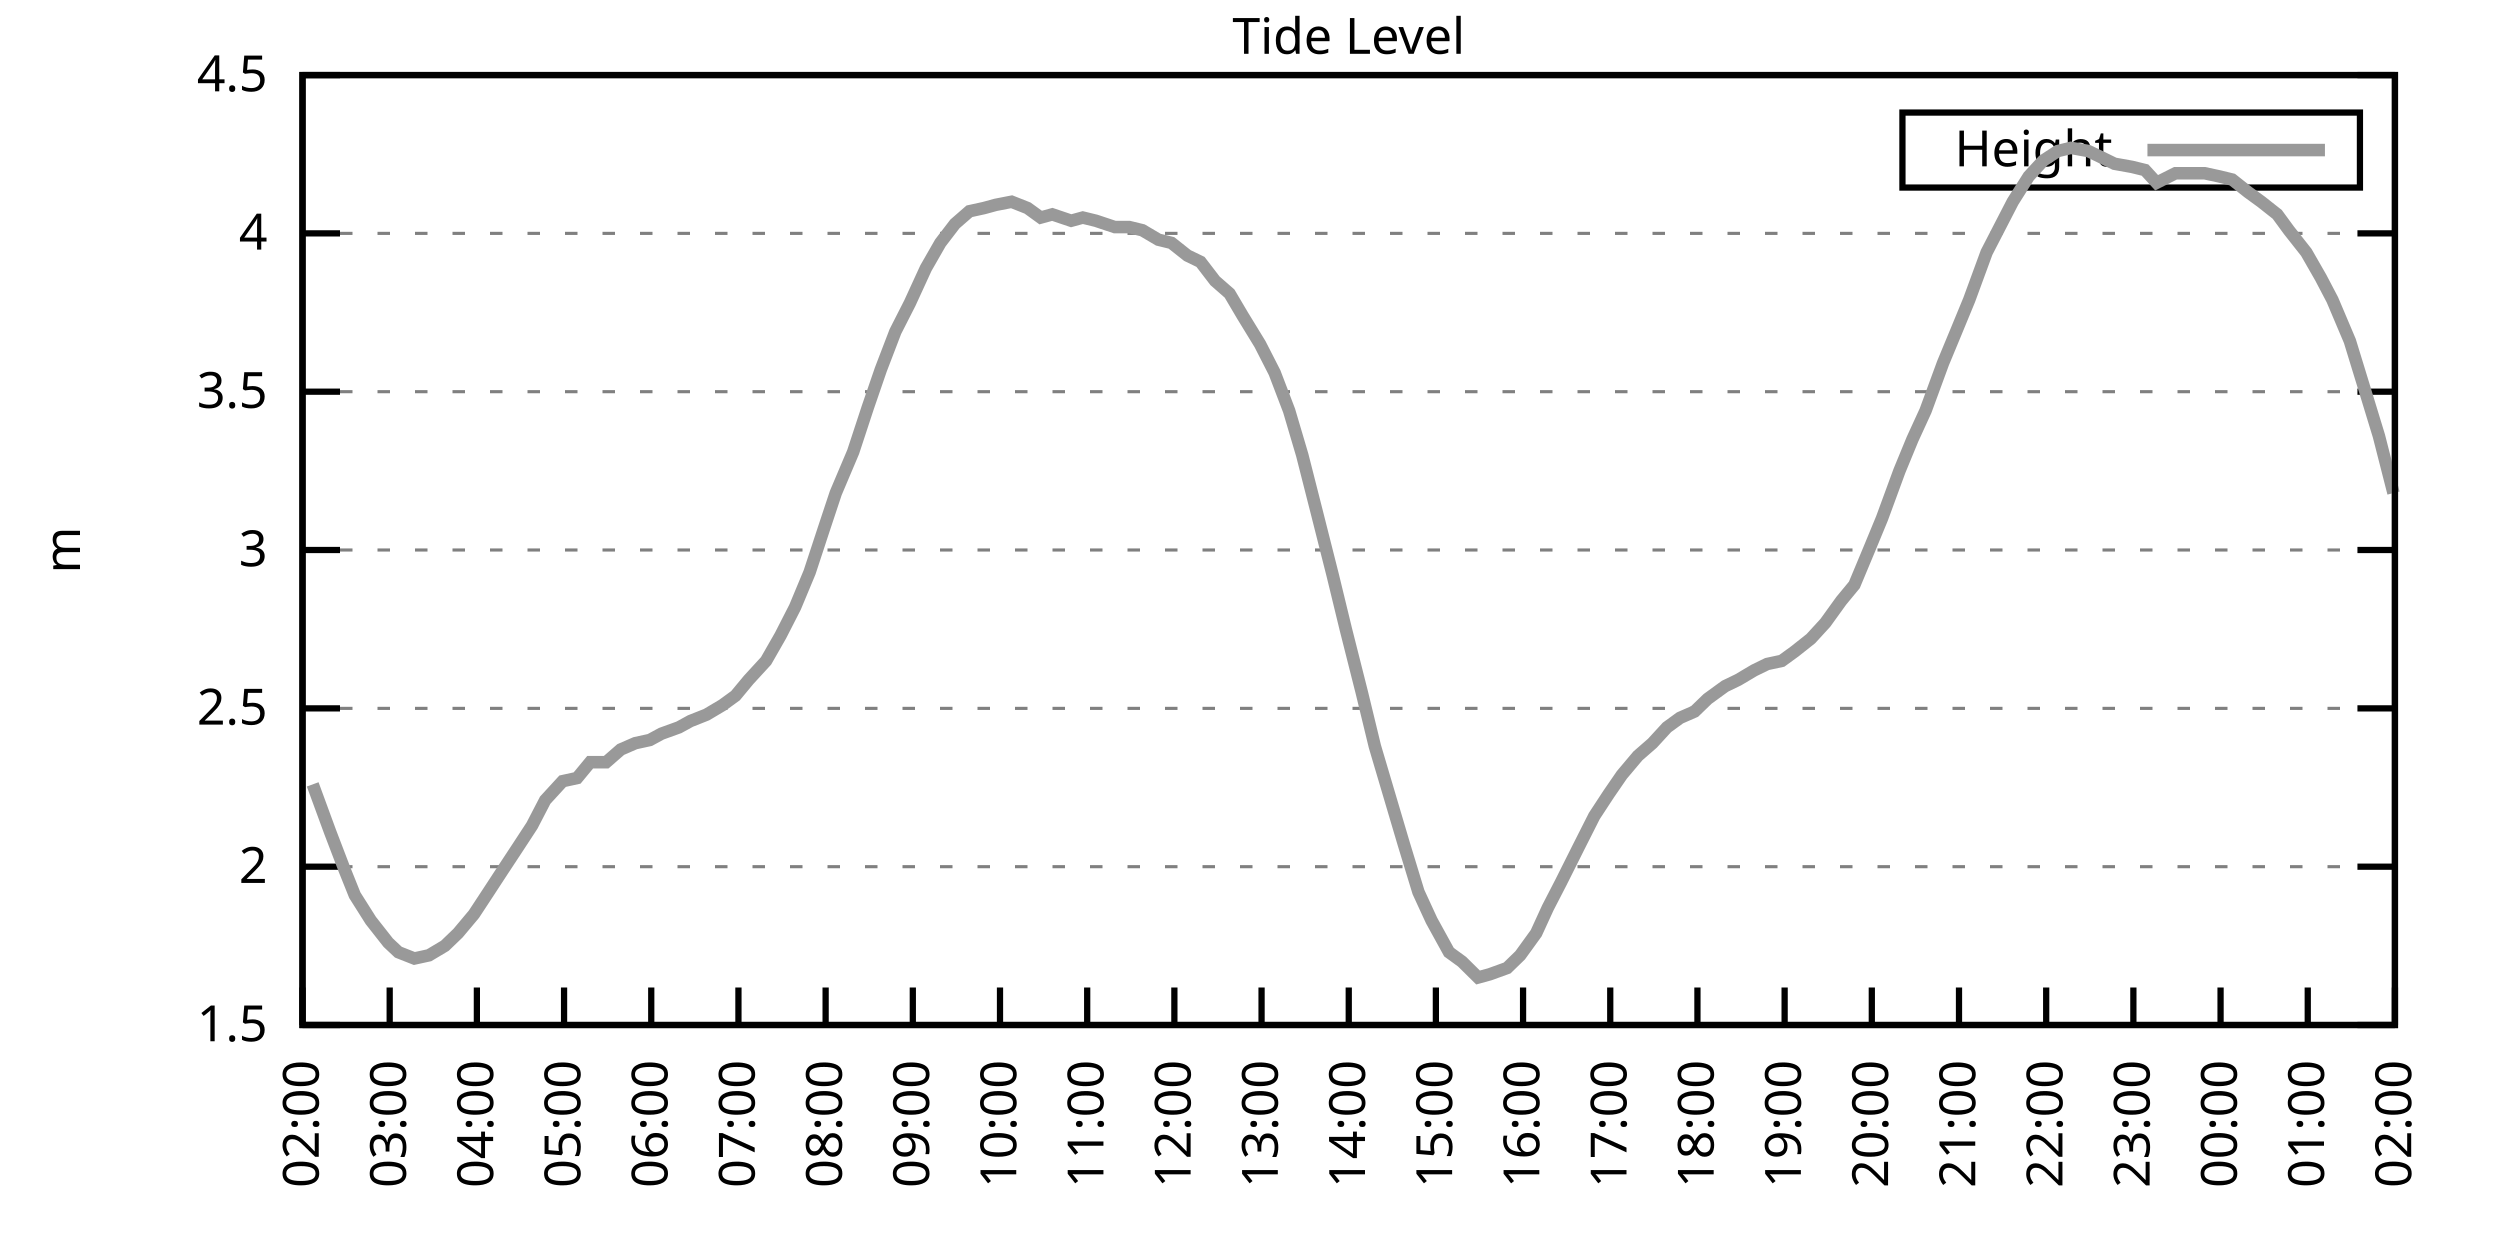
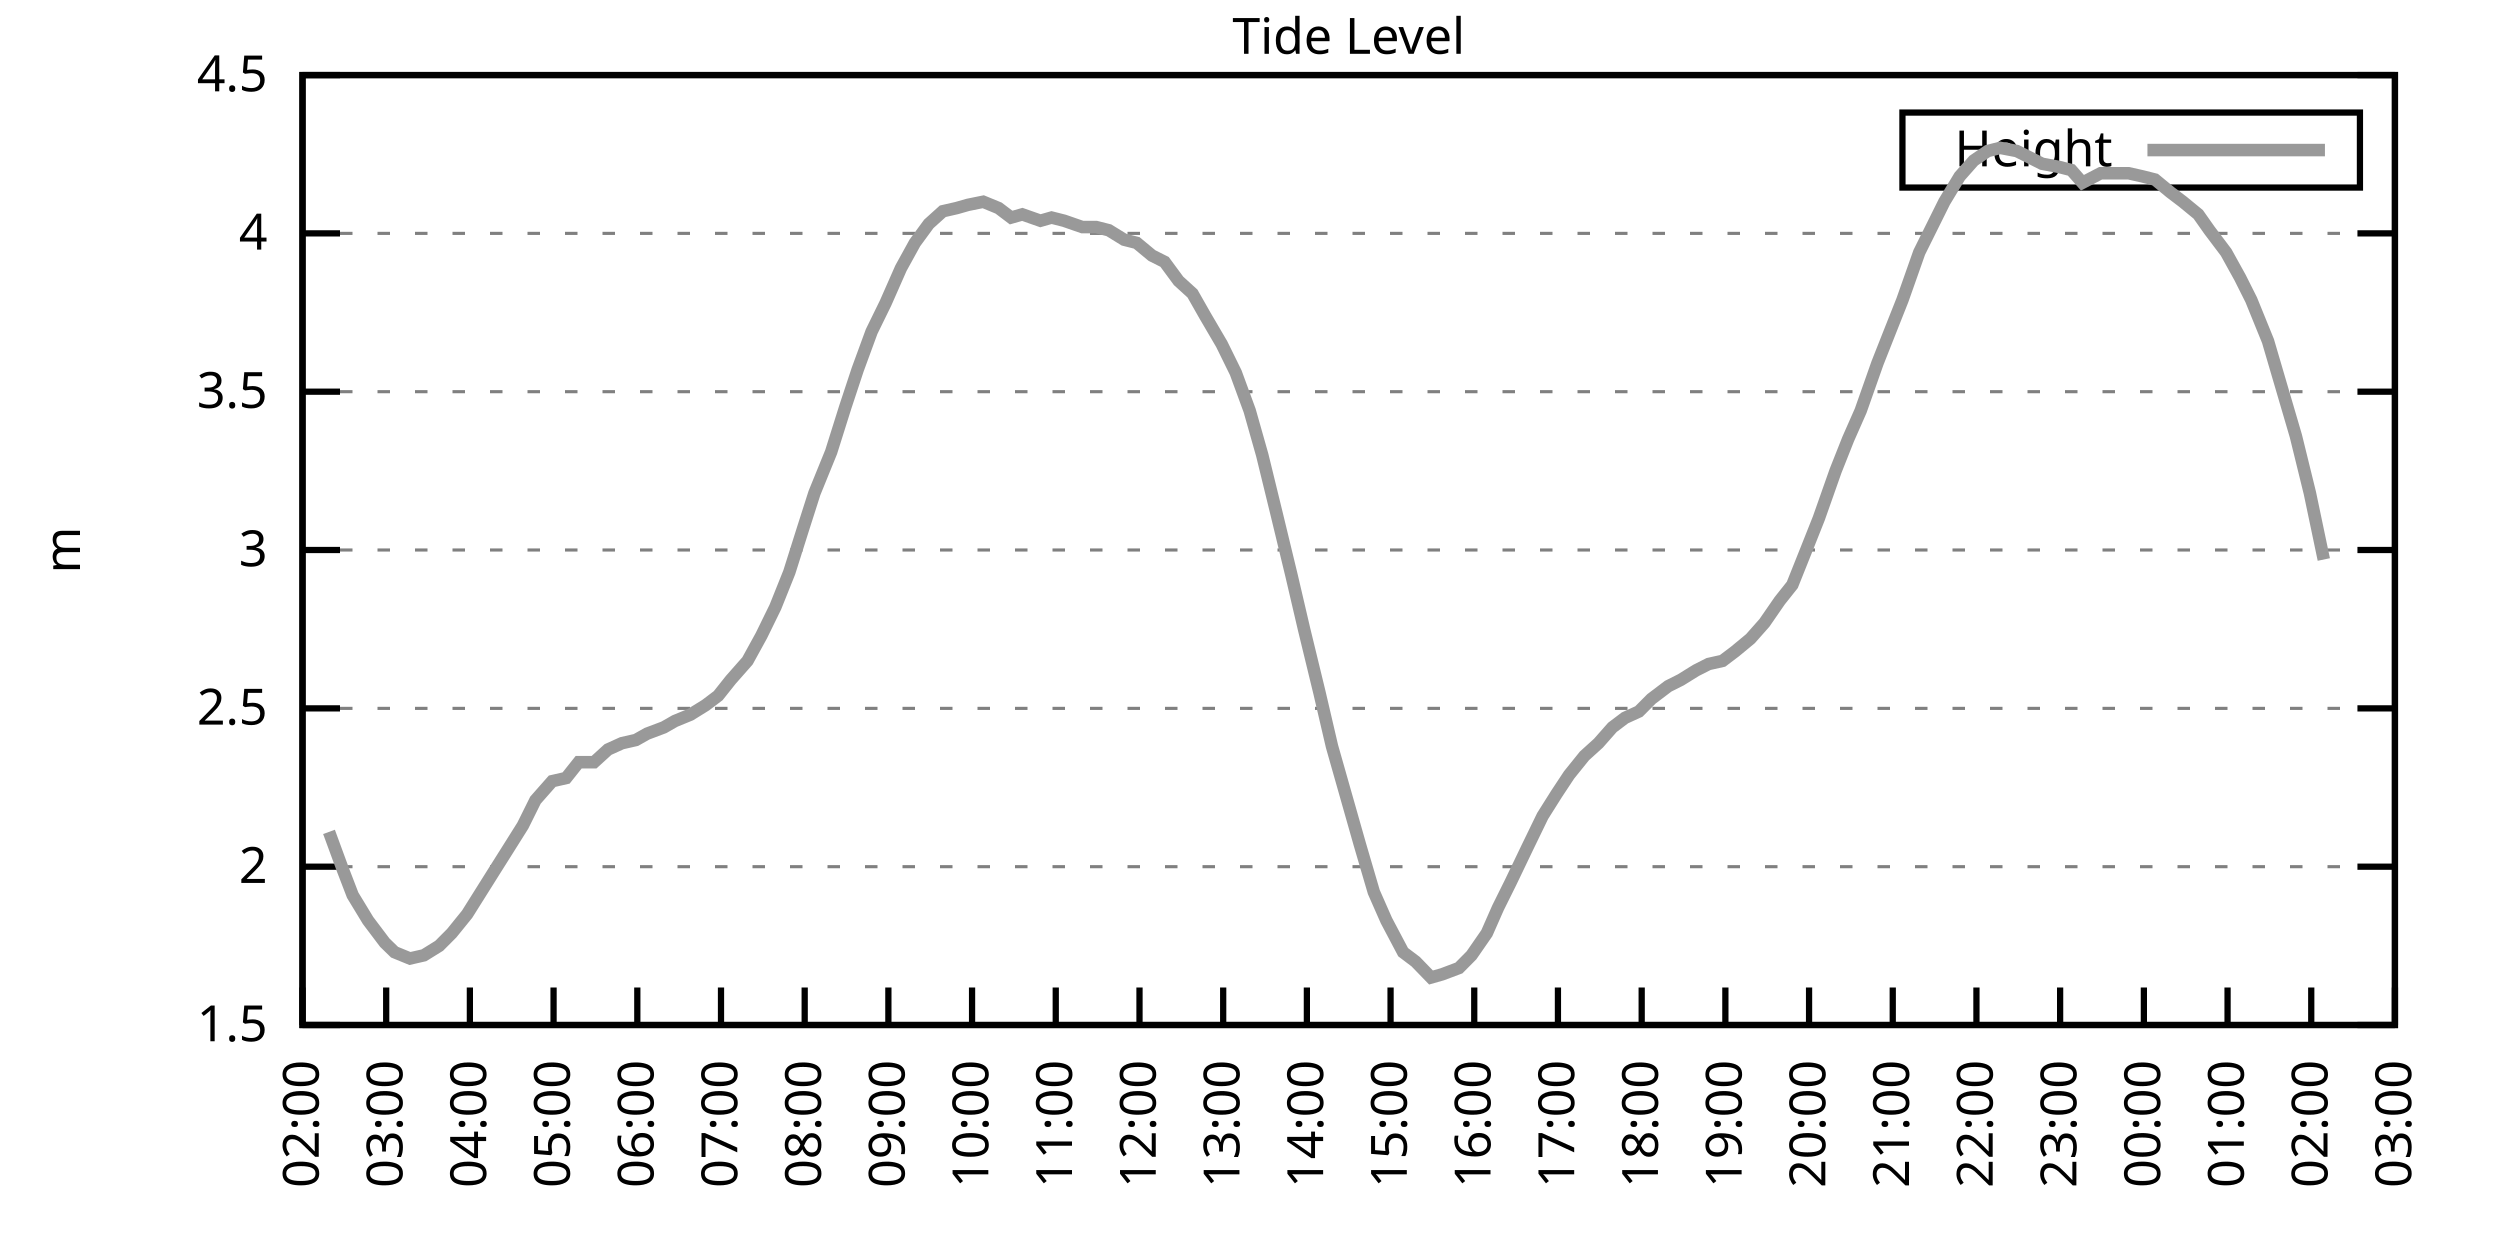
<svg xmlns="http://www.w3.org/2000/svg" xmlns:xlink="http://www.w3.org/1999/xlink" width="400" height="200" viewBox="0 0 400 200">
  <g id="gnuplot_canvas">
    <rect x="0" y="0" width="400" height="200" fill="none" />
    <defs>
      <circle id="gpDot" r="0.5" stroke-width="0.5" stroke="currentColor" />
      <path id="gpPt0" stroke-width="0.333" stroke="currentColor" d="M-1,0 h2 M0,-1 v2" />
      <path id="gpPt1" stroke-width="0.333" stroke="currentColor" d="M-1,-1 L1,1 M1,-1 L-1,1" />
      <path id="gpPt2" stroke-width="0.333" stroke="currentColor" d="M-1,0 L1,0 M0,-1 L0,1 M-1,-1 L1,1 M-1,1 L1,-1" />
      <rect id="gpPt3" stroke-width="0.333" stroke="currentColor" x="-1" y="-1" width="2" height="2" />
      <rect id="gpPt4" stroke-width="0.333" stroke="currentColor" fill="currentColor" x="-1" y="-1" width="2" height="2" />
      <circle id="gpPt5" stroke-width="0.333" stroke="currentColor" cx="0" cy="0" r="1" />
      <use xlink:href="#gpPt5" id="gpPt6" fill="currentColor" stroke="none" />
      <path id="gpPt7" stroke-width="0.333" stroke="currentColor" d="M0,-1.33 L-1.33,0.67 L1.33,0.67 z" />
      <use xlink:href="#gpPt7" id="gpPt8" fill="currentColor" stroke="none" />
      <use xlink:href="#gpPt7" id="gpPt9" stroke="currentColor" transform="rotate(180)" />
      <use xlink:href="#gpPt9" id="gpPt10" fill="currentColor" stroke="none" />
      <use xlink:href="#gpPt3" id="gpPt11" stroke="currentColor" transform="rotate(45)" />
      <use xlink:href="#gpPt11" id="gpPt12" fill="currentColor" stroke="none" />
      <path id="gpPt13" stroke-width="0.333" stroke="currentColor" d="M0,1.330 L1.265,0.411 L0.782,-1.067 L-0.782,-1.076 L-1.265,0.411 z" />
      <use xlink:href="#gpPt13" id="gpPt14" fill="currentColor" stroke="none" />
      <filter id="textbox" filterUnits="objectBoundingBox" x="0" y="0" height="1" width="1">
        <feFlood flood-color="white" flood-opacity="1" result="bgnd" />
        <feComposite in="SourceGraphic" in2="bgnd" operator="atop" />
      </filter>
      <filter id="greybox" filterUnits="objectBoundingBox" x="0" y="0" height="1" width="1">
        <feFlood flood-color="lightgrey" flood-opacity="1" result="grey" />
        <feComposite in="SourceGraphic" in2="grey" operator="atop" />
      </filter>
    </defs>
    <g fill="none" color="white" stroke="currentColor" stroke-width="1.00" stroke-linecap="butt" stroke-linejoin="miter">
</g>
    <g fill="none" color="black" stroke="currentColor" stroke-width="1.00" stroke-linecap="butt" stroke-linejoin="miter">
      <g stroke="none" shape-rendering="crispEdges">
        <polygon fill="rgb(255, 255, 255)" points="48.40,164.00 383.18,164.00 383.18,12.02 48.40,12.02 " />
      </g>
    </g>
    <g fill="none" color="black" stroke="currentColor" stroke-width="1.00" stroke-linecap="butt" stroke-linejoin="miter">
</g>
    <g fill="none" color="black" stroke="black" stroke-width="0.50" stroke-linecap="butt" stroke-linejoin="miter">
</g>
    <g fill="none" color="gray" stroke="currentColor" stroke-width="0.50" stroke-linecap="butt" stroke-linejoin="miter">
      <path stroke="gray" stroke-dasharray="2,4" class="gridline" d="M48.40,164.00 L383.19,164.00  " />
    </g>
    <g fill="none" color="gray" stroke="gray" stroke-width="1.00" stroke-linecap="butt" stroke-linejoin="miter">
</g>
    <g fill="none" color="black" stroke="currentColor" stroke-width="1.00" stroke-linecap="butt" stroke-linejoin="miter">
      <path stroke="black" d="M48.40,164.00 L54.40,164.00 M383.19,164.00 L377.19,164.00  " />
      <g transform="translate(42.80,166.60)" stroke="none" fill="black" font-family="Sans" font-size="8.00" text-anchor="end">
        <text>
          <tspan font-family="Sans"> 1.5</tspan>
        </text>
      </g>
    </g>
    <g fill="none" color="black" stroke="currentColor" stroke-width="1.00" stroke-linecap="butt" stroke-linejoin="miter">
</g>
    <g fill="none" color="black" stroke="black" stroke-width="0.50" stroke-linecap="butt" stroke-linejoin="miter">
</g>
    <g fill="none" color="gray" stroke="currentColor" stroke-width="0.50" stroke-linecap="butt" stroke-linejoin="miter">
      <path stroke="gray" stroke-dasharray="2,4" class="gridline" d="M48.40,138.67 L383.19,138.67  " />
    </g>
    <g fill="none" color="gray" stroke="gray" stroke-width="1.00" stroke-linecap="butt" stroke-linejoin="miter">
</g>
    <g fill="none" color="black" stroke="currentColor" stroke-width="1.00" stroke-linecap="butt" stroke-linejoin="miter">
      <path stroke="black" d="M48.40,138.67 L54.40,138.67 M383.19,138.67 L377.19,138.67  " />
      <g transform="translate(42.80,141.27)" stroke="none" fill="black" font-family="Sans" font-size="8.00" text-anchor="end">
        <text>
          <tspan font-family="Sans"> 2</tspan>
        </text>
      </g>
    </g>
    <g fill="none" color="black" stroke="currentColor" stroke-width="1.00" stroke-linecap="butt" stroke-linejoin="miter">
</g>
    <g fill="none" color="black" stroke="black" stroke-width="0.50" stroke-linecap="butt" stroke-linejoin="miter">
</g>
    <g fill="none" color="gray" stroke="currentColor" stroke-width="0.50" stroke-linecap="butt" stroke-linejoin="miter">
      <path stroke="gray" stroke-dasharray="2,4" class="gridline" d="M48.40,113.34 L383.19,113.34  " />
    </g>
    <g fill="none" color="gray" stroke="gray" stroke-width="1.00" stroke-linecap="butt" stroke-linejoin="miter">
</g>
    <g fill="none" color="black" stroke="currentColor" stroke-width="1.00" stroke-linecap="butt" stroke-linejoin="miter">
      <path stroke="black" d="M48.40,113.34 L54.40,113.34 M383.19,113.34 L377.19,113.34  " />
      <g transform="translate(42.80,115.94)" stroke="none" fill="black" font-family="Sans" font-size="8.00" text-anchor="end">
        <text>
          <tspan font-family="Sans"> 2.5</tspan>
        </text>
      </g>
    </g>
    <g fill="none" color="black" stroke="currentColor" stroke-width="1.00" stroke-linecap="butt" stroke-linejoin="miter">
</g>
    <g fill="none" color="black" stroke="black" stroke-width="0.50" stroke-linecap="butt" stroke-linejoin="miter">
</g>
    <g fill="none" color="gray" stroke="currentColor" stroke-width="0.50" stroke-linecap="butt" stroke-linejoin="miter">
      <path stroke="gray" stroke-dasharray="2,4" class="gridline" d="M48.40,88.00 L383.19,88.00  " />
    </g>
    <g fill="none" color="gray" stroke="gray" stroke-width="1.00" stroke-linecap="butt" stroke-linejoin="miter">
</g>
    <g fill="none" color="black" stroke="currentColor" stroke-width="1.00" stroke-linecap="butt" stroke-linejoin="miter">
      <path stroke="black" d="M48.40,88.00 L54.40,88.00 M383.19,88.00 L377.19,88.00  " />
      <g transform="translate(42.80,90.60)" stroke="none" fill="black" font-family="Sans" font-size="8.00" text-anchor="end">
        <text>
          <tspan font-family="Sans"> 3</tspan>
        </text>
      </g>
    </g>
    <g fill="none" color="black" stroke="currentColor" stroke-width="1.00" stroke-linecap="butt" stroke-linejoin="miter">
</g>
    <g fill="none" color="black" stroke="black" stroke-width="0.50" stroke-linecap="butt" stroke-linejoin="miter">
</g>
    <g fill="none" color="gray" stroke="currentColor" stroke-width="0.50" stroke-linecap="butt" stroke-linejoin="miter">
      <path stroke="gray" stroke-dasharray="2,4" class="gridline" d="M48.40,62.67 L383.19,62.67  " />
    </g>
    <g fill="none" color="gray" stroke="gray" stroke-width="1.00" stroke-linecap="butt" stroke-linejoin="miter">
</g>
    <g fill="none" color="black" stroke="currentColor" stroke-width="1.00" stroke-linecap="butt" stroke-linejoin="miter">
      <path stroke="black" d="M48.40,62.67 L54.40,62.67 M383.19,62.67 L377.19,62.67  " />
      <g transform="translate(42.80,65.27)" stroke="none" fill="black" font-family="Sans" font-size="8.00" text-anchor="end">
        <text>
          <tspan font-family="Sans"> 3.5</tspan>
        </text>
      </g>
    </g>
    <g fill="none" color="black" stroke="currentColor" stroke-width="1.00" stroke-linecap="butt" stroke-linejoin="miter">
</g>
    <g fill="none" color="black" stroke="black" stroke-width="0.50" stroke-linecap="butt" stroke-linejoin="miter">
</g>
    <g fill="none" color="gray" stroke="currentColor" stroke-width="0.50" stroke-linecap="butt" stroke-linejoin="miter">
      <path stroke="gray" stroke-dasharray="2,4" class="gridline" d="M48.40,37.34 L383.19,37.34  " />
    </g>
    <g fill="none" color="gray" stroke="gray" stroke-width="1.00" stroke-linecap="butt" stroke-linejoin="miter">
</g>
    <g fill="none" color="black" stroke="currentColor" stroke-width="1.00" stroke-linecap="butt" stroke-linejoin="miter">
      <path stroke="black" d="M48.40,37.34 L54.40,37.34 M383.19,37.34 L377.19,37.34  " />
      <g transform="translate(42.80,39.94)" stroke="none" fill="black" font-family="Sans" font-size="8.00" text-anchor="end">
        <text>
          <tspan font-family="Sans"> 4</tspan>
        </text>
      </g>
    </g>
    <g fill="none" color="black" stroke="currentColor" stroke-width="1.00" stroke-linecap="butt" stroke-linejoin="miter">
</g>
    <g fill="none" color="black" stroke="black" stroke-width="0.50" stroke-linecap="butt" stroke-linejoin="miter">
</g>
    <g fill="none" color="gray" stroke="currentColor" stroke-width="0.50" stroke-linecap="butt" stroke-linejoin="miter">
      <path stroke="gray" stroke-dasharray="2,4" class="gridline" d="M48.40,12.01 L383.19,12.01  " />
    </g>
    <g fill="none" color="gray" stroke="gray" stroke-width="1.00" stroke-linecap="butt" stroke-linejoin="miter">
</g>
    <g fill="none" color="black" stroke="currentColor" stroke-width="1.00" stroke-linecap="butt" stroke-linejoin="miter">
      <path stroke="black" d="M48.40,12.01 L54.40,12.01 M383.19,12.01 L377.19,12.01  " />
      <g transform="translate(42.80,14.61)" stroke="none" fill="black" font-family="Sans" font-size="8.00" text-anchor="end">
        <text>
          <tspan font-family="Sans"> 4.5</tspan>
        </text>
      </g>
    </g>
    <g fill="none" color="black" stroke="currentColor" stroke-width="1.00" stroke-linecap="butt" stroke-linejoin="miter">
      <path stroke="black" d="M48.40,164.00 L48.40,158.00  " />
      <g transform="translate(51.00,169.60) rotate(270.00)" stroke="none" fill="black" font-family="Sans" font-size="8.00" text-anchor="end">
        <text>
          <tspan font-family="Sans">02:00</tspan>
        </text>
      </g>
    </g>
    <g fill="none" color="black" stroke="currentColor" stroke-width="1.00" stroke-linecap="butt" stroke-linejoin="miter">
-       <path stroke="black" d="M62.35,164.00 L62.35,158.00  " />
-       <g transform="translate(64.95,169.60) rotate(270.00)" stroke="none" fill="black" font-family="Sans" font-size="8.00" text-anchor="end">
+       <path stroke="black" d="M61.79,164.00 L61.79,158.00  " />
+       <g transform="translate(64.39,169.60) rotate(270.00)" stroke="none" fill="black" font-family="Sans" font-size="8.00" text-anchor="end">
        <text>
          <tspan font-family="Sans">03:00</tspan>
        </text>
      </g>
    </g>
    <g fill="none" color="black" stroke="currentColor" stroke-width="1.00" stroke-linecap="butt" stroke-linejoin="miter">
-       <path stroke="black" d="M76.30,164.00 L76.30,158.00  " />
-       <g transform="translate(78.90,169.60) rotate(270.00)" stroke="none" fill="black" font-family="Sans" font-size="8.00" text-anchor="end">
+       <path stroke="black" d="M75.18,164.00 L75.18,158.00  " />
+       <g transform="translate(77.78,169.60) rotate(270.00)" stroke="none" fill="black" font-family="Sans" font-size="8.00" text-anchor="end">
        <text>
          <tspan font-family="Sans">04:00</tspan>
        </text>
      </g>
    </g>
    <g fill="none" color="black" stroke="currentColor" stroke-width="1.00" stroke-linecap="butt" stroke-linejoin="miter">
-       <path stroke="black" d="M90.25,164.00 L90.25,158.00  " />
-       <g transform="translate(92.85,169.60) rotate(270.00)" stroke="none" fill="black" font-family="Sans" font-size="8.00" text-anchor="end">
+       <path stroke="black" d="M88.57,164.00 L88.57,158.00  " />
+       <g transform="translate(91.17,169.60) rotate(270.00)" stroke="none" fill="black" font-family="Sans" font-size="8.00" text-anchor="end">
        <text>
          <tspan font-family="Sans">05:00</tspan>
        </text>
      </g>
    </g>
    <g fill="none" color="black" stroke="currentColor" stroke-width="1.00" stroke-linecap="butt" stroke-linejoin="miter">
-       <path stroke="black" d="M104.20,164.00 L104.20,158.00  " />
-       <g transform="translate(106.80,169.60) rotate(270.00)" stroke="none" fill="black" font-family="Sans" font-size="8.00" text-anchor="end">
+       <path stroke="black" d="M101.97,164.00 L101.97,158.00  " />
+       <g transform="translate(104.57,169.60) rotate(270.00)" stroke="none" fill="black" font-family="Sans" font-size="8.00" text-anchor="end">
        <text>
          <tspan font-family="Sans">06:00</tspan>
        </text>
      </g>
    </g>
    <g fill="none" color="black" stroke="currentColor" stroke-width="1.00" stroke-linecap="butt" stroke-linejoin="miter">
-       <path stroke="black" d="M118.15,164.00 L118.15,158.00  " />
-       <g transform="translate(120.75,169.60) rotate(270.00)" stroke="none" fill="black" font-family="Sans" font-size="8.00" text-anchor="end">
+       <path stroke="black" d="M115.36,164.00 L115.36,158.00  " />
+       <g transform="translate(117.96,169.60) rotate(270.00)" stroke="none" fill="black" font-family="Sans" font-size="8.00" text-anchor="end">
        <text>
          <tspan font-family="Sans">07:00</tspan>
        </text>
      </g>
    </g>
    <g fill="none" color="black" stroke="currentColor" stroke-width="1.00" stroke-linecap="butt" stroke-linejoin="miter">
-       <path stroke="black" d="M132.10,164.00 L132.10,158.00  " />
-       <g transform="translate(134.70,169.60) rotate(270.00)" stroke="none" fill="black" font-family="Sans" font-size="8.00" text-anchor="end">
+       <path stroke="black" d="M128.75,164.00 L128.75,158.00  " />
+       <g transform="translate(131.35,169.60) rotate(270.00)" stroke="none" fill="black" font-family="Sans" font-size="8.00" text-anchor="end">
        <text>
          <tspan font-family="Sans">08:00</tspan>
        </text>
      </g>
    </g>
    <g fill="none" color="black" stroke="currentColor" stroke-width="1.00" stroke-linecap="butt" stroke-linejoin="miter">
-       <path stroke="black" d="M146.05,164.00 L146.05,158.00  " />
-       <g transform="translate(148.65,169.60) rotate(270.00)" stroke="none" fill="black" font-family="Sans" font-size="8.00" text-anchor="end">
+       <path stroke="black" d="M142.14,164.00 L142.14,158.00  " />
+       <g transform="translate(144.74,169.60) rotate(270.00)" stroke="none" fill="black" font-family="Sans" font-size="8.00" text-anchor="end">
        <text>
          <tspan font-family="Sans">09:00</tspan>
        </text>
      </g>
    </g>
    <g fill="none" color="black" stroke="currentColor" stroke-width="1.00" stroke-linecap="butt" stroke-linejoin="miter">
-       <path stroke="black" d="M160.00,164.00 L160.00,158.00  " />
-       <g transform="translate(162.60,169.60) rotate(270.00)" stroke="none" fill="black" font-family="Sans" font-size="8.00" text-anchor="end">
+       <path stroke="black" d="M155.53,164.00 L155.53,158.00  " />
+       <g transform="translate(158.13,169.60) rotate(270.00)" stroke="none" fill="black" font-family="Sans" font-size="8.00" text-anchor="end">
        <text>
          <tspan font-family="Sans">10:00</tspan>
        </text>
      </g>
    </g>
    <g fill="none" color="black" stroke="currentColor" stroke-width="1.00" stroke-linecap="butt" stroke-linejoin="miter">
-       <path stroke="black" d="M173.95,164.00 L173.95,158.00  " />
-       <g transform="translate(176.55,169.60) rotate(270.00)" stroke="none" fill="black" font-family="Sans" font-size="8.00" text-anchor="end">
+       <path stroke="black" d="M168.92,164.00 L168.92,158.00  " />
+       <g transform="translate(171.52,169.60) rotate(270.00)" stroke="none" fill="black" font-family="Sans" font-size="8.00" text-anchor="end">
        <text>
          <tspan font-family="Sans">11:00</tspan>
        </text>
      </g>
    </g>
    <g fill="none" color="black" stroke="currentColor" stroke-width="1.00" stroke-linecap="butt" stroke-linejoin="miter">
-       <path stroke="black" d="M187.90,164.00 L187.90,158.00  " />
-       <g transform="translate(190.50,169.60) rotate(270.00)" stroke="none" fill="black" font-family="Sans" font-size="8.00" text-anchor="end">
+       <path stroke="black" d="M182.32,164.00 L182.32,158.00  " />
+       <g transform="translate(184.92,169.60) rotate(270.00)" stroke="none" fill="black" font-family="Sans" font-size="8.00" text-anchor="end">
        <text>
          <tspan font-family="Sans">12:00</tspan>
        </text>
      </g>
    </g>
    <g fill="none" color="black" stroke="currentColor" stroke-width="1.00" stroke-linecap="butt" stroke-linejoin="miter">
-       <path stroke="black" d="M201.85,164.00 L201.85,158.00  " />
-       <g transform="translate(204.45,169.60) rotate(270.00)" stroke="none" fill="black" font-family="Sans" font-size="8.00" text-anchor="end">
+       <path stroke="black" d="M195.71,164.00 L195.71,158.00  " />
+       <g transform="translate(198.31,169.60) rotate(270.00)" stroke="none" fill="black" font-family="Sans" font-size="8.00" text-anchor="end">
        <text>
          <tspan font-family="Sans">13:00</tspan>
        </text>
      </g>
    </g>
    <g fill="none" color="black" stroke="currentColor" stroke-width="1.00" stroke-linecap="butt" stroke-linejoin="miter">
-       <path stroke="black" d="M215.80,164.00 L215.80,158.00  " />
-       <g transform="translate(218.40,169.60) rotate(270.00)" stroke="none" fill="black" font-family="Sans" font-size="8.00" text-anchor="end">
+       <path stroke="black" d="M209.10,164.00 L209.10,158.00  " />
+       <g transform="translate(211.70,169.60) rotate(270.00)" stroke="none" fill="black" font-family="Sans" font-size="8.00" text-anchor="end">
        <text>
          <tspan font-family="Sans">14:00</tspan>
        </text>
      </g>
    </g>
    <g fill="none" color="black" stroke="currentColor" stroke-width="1.00" stroke-linecap="butt" stroke-linejoin="miter">
-       <path stroke="black" d="M229.74,164.00 L229.74,158.00  " />
-       <g transform="translate(232.34,169.60) rotate(270.00)" stroke="none" fill="black" font-family="Sans" font-size="8.00" text-anchor="end">
+       <path stroke="black" d="M222.49,164.00 L222.49,158.00  " />
+       <g transform="translate(225.09,169.60) rotate(270.00)" stroke="none" fill="black" font-family="Sans" font-size="8.00" text-anchor="end">
        <text>
          <tspan font-family="Sans">15:00</tspan>
        </text>
      </g>
    </g>
    <g fill="none" color="black" stroke="currentColor" stroke-width="1.00" stroke-linecap="butt" stroke-linejoin="miter">
-       <path stroke="black" d="M243.69,164.00 L243.69,158.00  " />
-       <g transform="translate(246.29,169.60) rotate(270.00)" stroke="none" fill="black" font-family="Sans" font-size="8.00" text-anchor="end">
+       <path stroke="black" d="M235.88,164.00 L235.88,158.00  " />
+       <g transform="translate(238.48,169.60) rotate(270.00)" stroke="none" fill="black" font-family="Sans" font-size="8.00" text-anchor="end">
        <text>
          <tspan font-family="Sans">16:00</tspan>
        </text>
      </g>
    </g>
    <g fill="none" color="black" stroke="currentColor" stroke-width="1.00" stroke-linecap="butt" stroke-linejoin="miter">
-       <path stroke="black" d="M257.64,164.00 L257.64,158.00  " />
-       <g transform="translate(260.24,169.60) rotate(270.00)" stroke="none" fill="black" font-family="Sans" font-size="8.00" text-anchor="end">
+       <path stroke="black" d="M249.27,164.00 L249.27,158.00  " />
+       <g transform="translate(251.87,169.60) rotate(270.00)" stroke="none" fill="black" font-family="Sans" font-size="8.00" text-anchor="end">
        <text>
          <tspan font-family="Sans">17:00</tspan>
        </text>
      </g>
    </g>
    <g fill="none" color="black" stroke="currentColor" stroke-width="1.00" stroke-linecap="butt" stroke-linejoin="miter">
-       <path stroke="black" d="M271.59,164.00 L271.59,158.00  " />
-       <g transform="translate(274.19,169.60) rotate(270.00)" stroke="none" fill="black" font-family="Sans" font-size="8.00" text-anchor="end">
+       <path stroke="black" d="M262.67,164.00 L262.67,158.00  " />
+       <g transform="translate(265.27,169.60) rotate(270.00)" stroke="none" fill="black" font-family="Sans" font-size="8.00" text-anchor="end">
        <text>
          <tspan font-family="Sans">18:00</tspan>
        </text>
      </g>
    </g>
    <g fill="none" color="black" stroke="currentColor" stroke-width="1.00" stroke-linecap="butt" stroke-linejoin="miter">
-       <path stroke="black" d="M285.54,164.00 L285.54,158.00  " />
-       <g transform="translate(288.14,169.60) rotate(270.00)" stroke="none" fill="black" font-family="Sans" font-size="8.00" text-anchor="end">
+       <path stroke="black" d="M276.06,164.00 L276.06,158.00  " />
+       <g transform="translate(278.66,169.60) rotate(270.00)" stroke="none" fill="black" font-family="Sans" font-size="8.00" text-anchor="end">
        <text>
          <tspan font-family="Sans">19:00</tspan>
        </text>
      </g>
    </g>
    <g fill="none" color="black" stroke="currentColor" stroke-width="1.00" stroke-linecap="butt" stroke-linejoin="miter">
-       <path stroke="black" d="M299.49,164.00 L299.49,158.00  " />
-       <g transform="translate(302.09,169.60) rotate(270.00)" stroke="none" fill="black" font-family="Sans" font-size="8.00" text-anchor="end">
+       <path stroke="black" d="M289.45,164.00 L289.45,158.00  " />
+       <g transform="translate(292.05,169.60) rotate(270.00)" stroke="none" fill="black" font-family="Sans" font-size="8.00" text-anchor="end">
        <text>
          <tspan font-family="Sans">20:00</tspan>
        </text>
      </g>
    </g>
    <g fill="none" color="black" stroke="currentColor" stroke-width="1.00" stroke-linecap="butt" stroke-linejoin="miter">
-       <path stroke="black" d="M313.44,164.00 L313.44,158.00  " />
-       <g transform="translate(316.04,169.60) rotate(270.00)" stroke="none" fill="black" font-family="Sans" font-size="8.00" text-anchor="end">
+       <path stroke="black" d="M302.84,164.00 L302.84,158.00  " />
+       <g transform="translate(305.44,169.60) rotate(270.00)" stroke="none" fill="black" font-family="Sans" font-size="8.00" text-anchor="end">
        <text>
          <tspan font-family="Sans">21:00</tspan>
        </text>
      </g>
    </g>
    <g fill="none" color="black" stroke="currentColor" stroke-width="1.00" stroke-linecap="butt" stroke-linejoin="miter">
-       <path stroke="black" d="M327.39,164.00 L327.39,158.00  " />
-       <g transform="translate(329.99,169.60) rotate(270.00)" stroke="none" fill="black" font-family="Sans" font-size="8.00" text-anchor="end">
+       <path stroke="black" d="M316.23,164.00 L316.23,158.00  " />
+       <g transform="translate(318.83,169.60) rotate(270.00)" stroke="none" fill="black" font-family="Sans" font-size="8.00" text-anchor="end">
        <text>
          <tspan font-family="Sans">22:00</tspan>
        </text>
      </g>
    </g>
    <g fill="none" color="black" stroke="currentColor" stroke-width="1.00" stroke-linecap="butt" stroke-linejoin="miter">
-       <path stroke="black" d="M341.34,164.00 L341.34,158.00  " />
-       <g transform="translate(343.94,169.60) rotate(270.00)" stroke="none" fill="black" font-family="Sans" font-size="8.00" text-anchor="end">
+       <path stroke="black" d="M329.62,164.00 L329.62,158.00  " />
+       <g transform="translate(332.22,169.60) rotate(270.00)" stroke="none" fill="black" font-family="Sans" font-size="8.00" text-anchor="end">
        <text>
          <tspan font-family="Sans">23:00</tspan>
        </text>
      </g>
    </g>
    <g fill="none" color="black" stroke="currentColor" stroke-width="1.00" stroke-linecap="butt" stroke-linejoin="miter">
-       <path stroke="black" d="M355.29,164.00 L355.29,158.00  " />
-       <g transform="translate(357.89,169.60) rotate(270.00)" stroke="none" fill="black" font-family="Sans" font-size="8.00" text-anchor="end">
+       <path stroke="black" d="M343.02,164.00 L343.02,158.00  " />
+       <g transform="translate(345.62,169.60) rotate(270.00)" stroke="none" fill="black" font-family="Sans" font-size="8.00" text-anchor="end">
        <text>
          <tspan font-family="Sans">00:00</tspan>
        </text>
      </g>
    </g>
    <g fill="none" color="black" stroke="currentColor" stroke-width="1.00" stroke-linecap="butt" stroke-linejoin="miter">
-       <path stroke="black" d="M369.24,164.00 L369.24,158.00  " />
-       <g transform="translate(371.84,169.60) rotate(270.00)" stroke="none" fill="black" font-family="Sans" font-size="8.00" text-anchor="end">
+       <path stroke="black" d="M356.41,164.00 L356.41,158.00  " />
+       <g transform="translate(359.01,169.60) rotate(270.00)" stroke="none" fill="black" font-family="Sans" font-size="8.00" text-anchor="end">
        <text>
          <tspan font-family="Sans">01:00</tspan>
+         </text>
+       </g>
+     </g>
+     <g fill="none" color="black" stroke="currentColor" stroke-width="1.00" stroke-linecap="butt" stroke-linejoin="miter">
+       <path stroke="black" d="M369.80,164.00 L369.80,158.00  " />
+       <g transform="translate(372.40,169.60) rotate(270.00)" stroke="none" fill="black" font-family="Sans" font-size="8.00" text-anchor="end">
+         <text>
+           <tspan font-family="Sans">02:00</tspan>
        </text>
      </g>
    </g>
    <g fill="none" color="black" stroke="currentColor" stroke-width="1.00" stroke-linecap="butt" stroke-linejoin="miter">
      <path stroke="black" d="M383.19,164.00 L383.19,158.00  " />
      <g transform="translate(385.79,169.60) rotate(270.00)" stroke="none" fill="black" font-family="Sans" font-size="8.00" text-anchor="end">
        <text>
-           <tspan font-family="Sans">02:00</tspan>
+           <tspan font-family="Sans">03:00</tspan>
        </text>
      </g>
    </g>
    <g fill="none" color="black" stroke="currentColor" stroke-width="1.00" stroke-linecap="butt" stroke-linejoin="miter">
</g>
    <g fill="none" color="black" stroke="currentColor" stroke-width="1.00" stroke-linecap="butt" stroke-linejoin="miter">
      <path stroke="black" d="M48.40,12.01 L48.40,164.00 L383.19,164.00 L383.19,12.01 L48.40,12.01 Z  " />
    </g>
    <g fill="none" color="black" stroke="currentColor" stroke-width="1.00" stroke-linecap="butt" stroke-linejoin="miter">
</g>
    <g fill="none" color="black" stroke="currentColor" stroke-width="1.00" stroke-linecap="butt" stroke-linejoin="miter">
      <path stroke="black" d="M304.39,30.01 L304.39,18.01 L377.59,18.01 L377.59,30.01 L304.39,30.01 Z  " />
    </g>
    <g id="Tide_level_plot_1">
      <g fill="none" color="white" stroke="black" stroke-width="2.00" stroke-linecap="butt" stroke-linejoin="miter">
</g>
      <g fill="none" color="black" stroke="currentColor" stroke-width="2.00" stroke-linecap="butt" stroke-linejoin="miter">
        <g transform="translate(337.99,26.61)" stroke="none" fill="black" font-family="Sans" font-size="8.00" text-anchor="end">
          <text>
            <tspan font-family="Sans">Height</tspan>
          </text>
        </g>
      </g>
      <g fill="none" color="black" stroke="currentColor" stroke-width="2.00" stroke-linecap="butt" stroke-linejoin="miter">
-         <path stroke="rgb(153, 153, 153)" d="M343.59,24.01 L371.99,24.01 M50.03,125.50 L52.82,133.10 L55.14,139.17 L56.77,143.23 L59.33,147.28 L62.12,150.83   L63.74,152.35 L66.30,153.36 L68.63,152.85 L71.18,151.33 L73.28,149.31 L75.83,146.27 L78.16,142.72 L80.48,139.17   L82.81,135.63 L85.13,132.08 L87.23,128.03 L90.02,124.99 L92.34,124.48 L94.43,121.95 L96.99,121.95 L99.32,119.92   L101.64,118.91 L103.97,118.40 L105.83,117.39 L108.62,116.38 L110.48,115.36 L113.03,114.35 L115.59,112.83 L117.68,111.31   L119.78,108.78 L122.57,105.74 L124.89,101.68 L127.22,97.12 L129.54,91.55 L131.87,84.46 L133.72,78.89 L136.51,72.30   L138.84,65.21 L140.93,59.13 L143.26,53.05 L145.58,48.49 L148.14,42.91 L150.46,38.86 L152.79,35.82 L155.11,33.80   L157.44,33.29 L159.30,32.78 L161.86,32.28 L164.41,33.29 L166.51,34.81 L168.37,34.30 L171.39,35.32 L173.25,34.81   L175.34,35.32 L178.36,36.33 L180.69,36.33 L182.78,36.84 L185.34,38.35 L187.43,38.86 L189.99,40.89 L192.08,41.90   L194.41,44.94 L196.73,46.97 L198.82,50.51 L201.61,55.07 L203.94,59.63 L206.26,65.71 L208.36,72.81 L210.68,81.93   L213.24,92.06 L215.33,100.67 L217.89,110.80 L219.98,119.42 L224.63,135.12 L226.95,142.72 L229.05,147.28 L231.84,152.35   L233.93,153.87 L236.49,156.40 L238.35,155.89 L241.14,154.88 L243.23,152.85 L245.79,149.31 L247.65,145.25 L249.74,141.20   L252.53,135.63 L255.09,130.56 L257.41,127.02 L259.50,123.98 L262.06,120.94 L264.39,118.91 L266.71,116.38 L268.80,114.86   L271.13,113.84 L273.22,111.82 L276.01,109.79 L278.10,108.78 L280.66,107.26 L282.75,106.24 L285.08,105.74 L287.17,104.22   L289.73,102.19 L292.05,99.66 L294.61,96.11 L296.70,93.58 L299.03,88.00 L301.12,82.94 L303.91,75.34 L306.00,70.27   L308.09,65.71 L310.88,58.11 L312.98,53.05 L315.07,47.98 L317.86,40.38 L319.95,36.33 L322.04,32.28 L324.60,28.22   L326.93,25.69 L329.25,24.17 L331.34,23.66 L334.13,24.17 L336.23,25.18 L338.32,26.20 L341.11,26.70 L343.20,27.21   L345.06,29.24 L348.08,27.72 L350.41,27.72 L352.73,27.72 L355.06,28.22 L357.15,28.73 L359.71,30.76 L361.80,32.28   L364.36,34.30 L366.22,36.84 L369.01,40.38 L371.33,44.43 L373.19,47.98 L375.98,54.57 L378.31,62.17 L380.63,69.77   L382.96,78.89  " />
+         <path stroke="rgb(153, 153, 153)" d="M343.59,24.01 L371.99,24.01 M52.64,133.10 L54.87,139.17 L56.43,143.23 L58.89,147.28 L61.57,150.83 L63.13,152.35   L65.59,153.36 L67.82,152.85 L70.27,151.33 L72.28,149.31 L74.74,146.27 L76.97,142.72 L79.20,139.17 L81.43,135.63   L83.66,132.08 L85.67,128.03 L88.35,124.99 L90.58,124.48 L92.59,121.95 L95.05,121.95 L97.28,119.92 L99.51,118.91   L101.74,118.40 L103.53,117.39 L106.21,116.38 L107.99,115.36 L110.45,114.35 L112.90,112.83 L114.91,111.31 L116.92,108.78   L119.60,105.74 L121.83,101.68 L124.06,97.12 L126.29,91.55 L128.53,84.46 L130.31,78.89 L132.99,72.30 L135.22,65.21   L137.23,59.13 L139.46,53.05 L141.69,48.49 L144.15,42.91 L146.38,38.86 L148.61,35.82 L150.85,33.80 L153.08,33.29   L154.86,32.78 L157.32,32.28 L159.77,33.29 L161.78,34.81 L163.57,34.30 L166.47,35.32 L168.25,34.81 L170.26,35.32   L173.17,36.33 L175.40,36.33 L177.41,36.84 L179.86,38.35 L181.87,38.86 L184.32,40.89 L186.33,41.90 L188.57,44.94   L190.80,46.97 L192.81,50.51 L195.48,55.07 L197.72,59.63 L199.95,65.71 L201.96,72.81 L204.19,81.93 L206.64,92.06   L208.65,100.67 L211.11,110.80 L213.12,119.42 L217.58,135.12 L219.81,142.72 L221.82,147.28 L224.50,152.35 L226.51,153.87   L228.96,156.40 L230.75,155.89 L233.43,154.88 L235.44,152.85 L237.89,149.31 L239.68,145.25 L241.69,141.20 L244.36,135.63   L246.82,130.56 L249.05,127.02 L251.06,123.98 L253.51,120.94 L255.75,118.91 L257.98,116.38 L259.99,114.86 L262.22,113.84   L264.23,111.82 L266.91,109.79 L268.92,108.78 L271.37,107.26 L273.38,106.24 L275.61,105.74 L277.62,104.22 L280.07,102.19   L282.31,99.66 L284.76,96.11 L286.77,93.58 L289.00,88.00 L291.01,82.94 L293.69,75.34 L295.70,70.27 L297.71,65.71   L300.39,58.11 L302.39,53.05 L304.40,47.98 L307.08,40.38 L309.09,36.33 L311.10,32.28 L313.55,28.22 L315.79,25.69   L318.02,24.17 L320.03,23.66 L322.70,24.17 L324.71,25.18 L326.72,26.20 L329.40,26.70 L331.41,27.21 L333.19,29.24   L336.10,27.72 L338.33,27.72 L340.56,27.72 L342.79,28.22 L344.80,28.73 L347.26,30.76 L349.26,32.28 L351.72,34.30   L353.51,36.84 L356.18,40.38 L358.42,44.43 L360.20,47.98 L362.88,54.57 L365.11,62.17 L367.34,69.77 L369.58,78.89   L371.81,89.52  " />
      </g>
    </g>
    <g fill="none" color="black" stroke="currentColor" stroke-width="2.00" stroke-linecap="butt" stroke-linejoin="miter">
</g>
    <g fill="none" color="black" stroke="black" stroke-width="1.00" stroke-linecap="butt" stroke-linejoin="miter">
</g>
    <g fill="none" color="black" stroke="currentColor" stroke-width="1.00" stroke-linecap="butt" stroke-linejoin="miter">
      <path stroke="black" d="M48.40,12.01 L48.40,164.00 L383.19,164.00 L383.19,12.01 L48.40,12.01 Z  " />
      <g transform="translate(12.80,88.01) rotate(270.00)" stroke="none" fill="black" font-family="Sans" font-size="8.00" text-anchor="middle">
        <text>
          <tspan font-family="Sans">m</tspan>
        </text>
      </g>
    </g>
    <g fill="none" color="black" stroke="currentColor" stroke-width="1.00" stroke-linecap="butt" stroke-linejoin="miter">
</g>
    <g fill="none" color="black" stroke="currentColor" stroke-width="1.00" stroke-linecap="butt" stroke-linejoin="miter">
      <g transform="translate(215.79,8.61)" stroke="none" fill="black" font-family="Sans" font-size="8.00" text-anchor="middle">
        <text>
          <tspan font-family="Sans">Tide Level</tspan>
        </text>
      </g>
    </g>
    <g fill="none" color="black" stroke="currentColor" stroke-width="1.00" stroke-linecap="butt" stroke-linejoin="miter">
</g>
  </g>
</svg>
